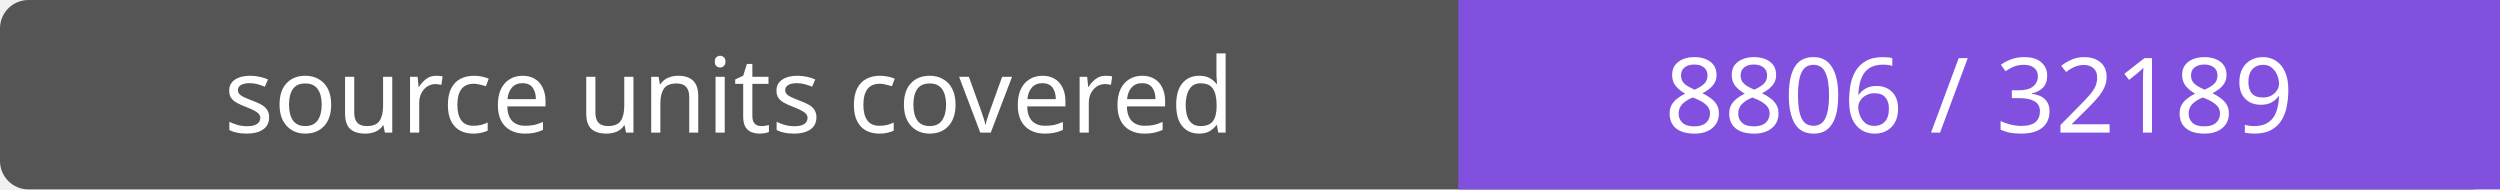
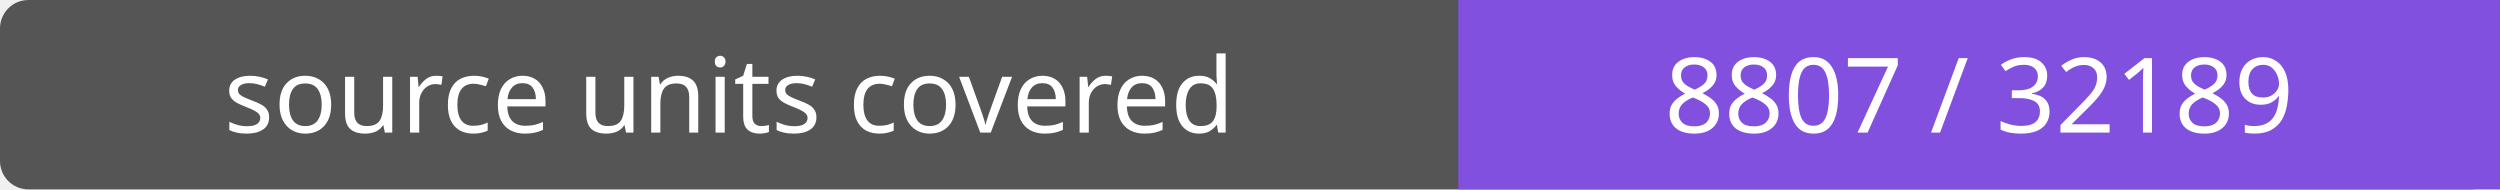
- <svg xmlns="http://www.w3.org/2000/svg" width="264" height="20" role="img" aria-label="source units covered: 8806 / 32189">
+ <svg xmlns="http://www.w3.org/2000/svg" width="264" height="20" role="img" aria-label="source units covered: 8807 / 32189">
  <rect width="264" height="20" rx="3" fill="#555" />
  <path fill="#8250df" d="M154 0h110v20H154z" />
  <g fill="#fff" text-anchor="middle" font-family="Verdana,sans-serif" font-size="11">
    <text x="77.0" y="14">source units covered</text>
-     <text x="209.0" y="14">8806 / 32189</text>
+     <text x="209.0" y="14">8807 / 32189</text>
  </g>
</svg>
